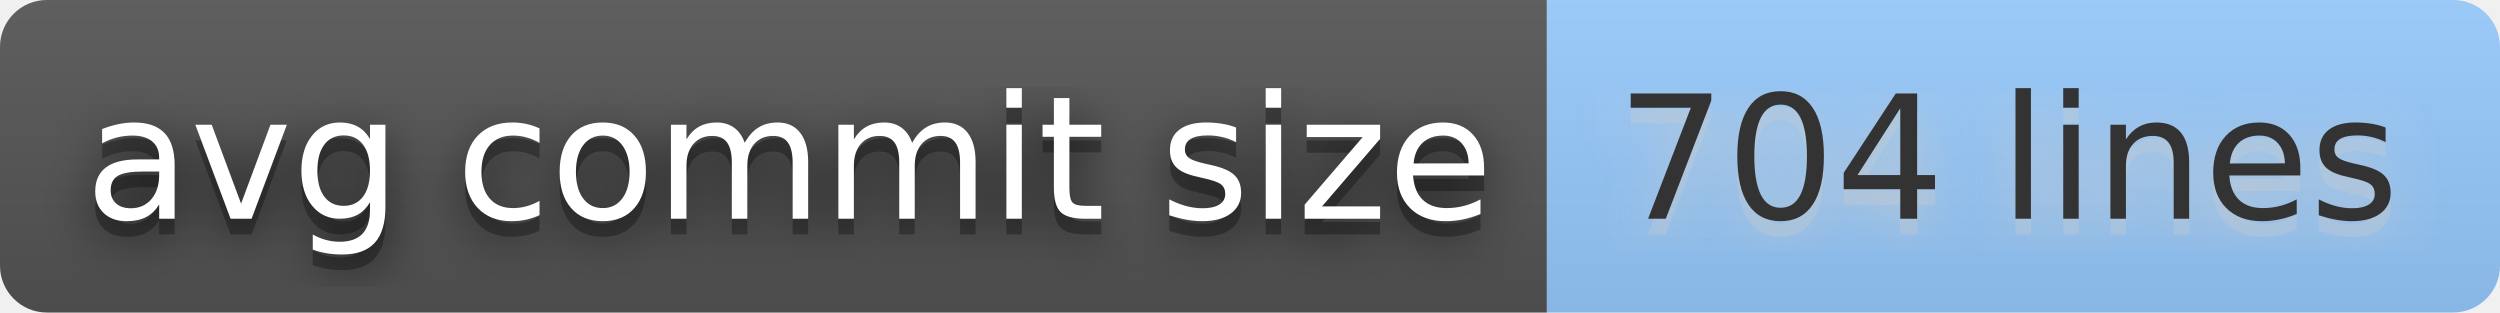
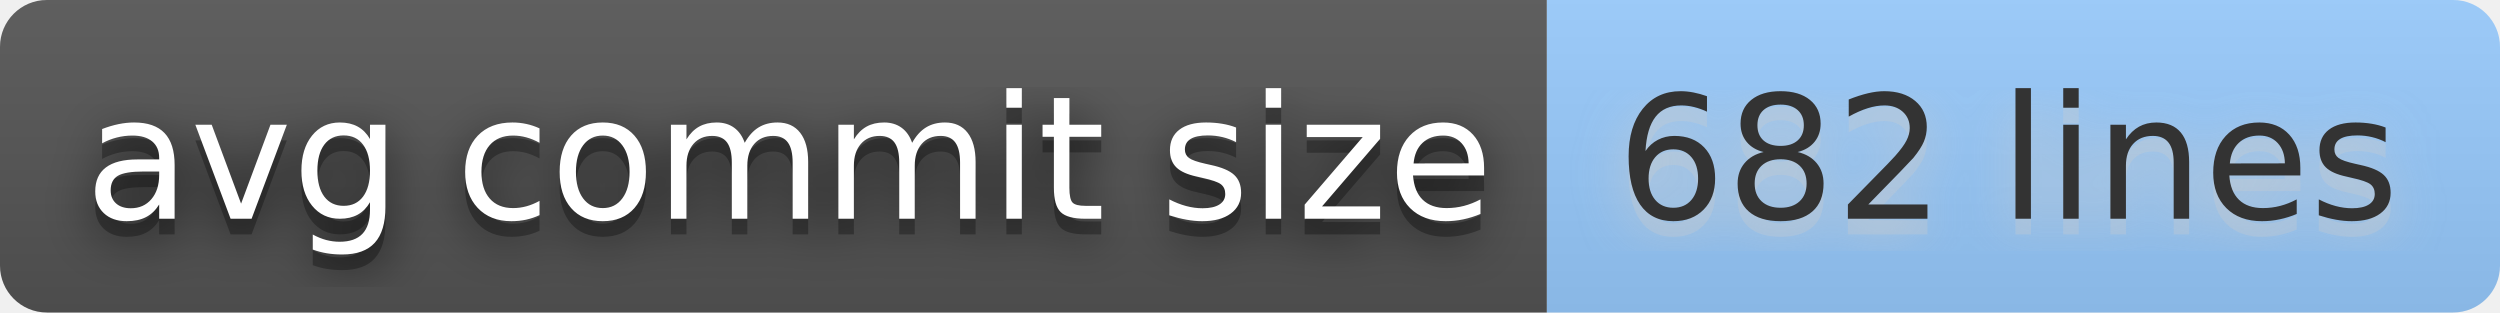
- <svg xmlns="http://www.w3.org/2000/svg" width="160" height="20" role="img" aria-label="avg commit size: 704 lines">
+ <svg xmlns="http://www.w3.org/2000/svg" width="160" height="20" role="img" aria-label="avg commit size: 682 lines">
  <filter id="blur">
    <feGaussianBlur stdDeviation="16" />
  </filter>
  <linearGradient id="s" x2="0" y2="100%">
    <stop offset="0" stop-color="#bbb" stop-opacity=".1" />
    <stop offset="1" stop-opacity=".1" />
  </linearGradient>
  <clipPath id="r">
    <rect width="160" height="20" rx="3" />
  </clipPath>
  <g clip-path="url(#r)">
    <rect width="99" height="20" fill="#555" />
    <rect x="99" width="61" height="20" fill="#9cf" />
    <rect width="160" height="20" fill="url(#s)" />
  </g>
  <g fill="#fff" text-anchor="middle" font-family="Verdana,Geneva,DejaVu Sans,sans-serif" text-rendering="geometricPrecision" font-size="110">
    <g transform="scale(.1)">
      <g aria-hidden="true" fill="#010101">
        <text x="505" y="150" fill-opacity=".8" filter="url(#blur)" textLength="890">avg commit size</text>
        <text x="505" y="150" fill-opacity=".3" textLength="890">avg commit size</text>
      </g>
      <text x="505" y="140" textLength="890">avg commit size</text>
    </g>
    <g transform="scale(.1)">
      <g aria-hidden="true" fill="#ccc">
-         <text x="1285" y="150" fill-opacity=".8" filter="url(#blur)" textLength="510">704 lines</text>
-         <text x="1285" y="150" fill-opacity=".3" textLength="510">704 lines</text>
+         <text x="1285" y="150" fill-opacity=".8" filter="url(#blur)" textLength="510">682 lines</text>
+         <text x="1285" y="150" fill-opacity=".3" textLength="510">682 lines</text>
      </g>
-       <text x="1285" y="140" textLength="510" fill="#333">704 lines</text>
+       <text x="1285" y="140" textLength="510" fill="#333">682 lines</text>
    </g>
  </g>
</svg>
